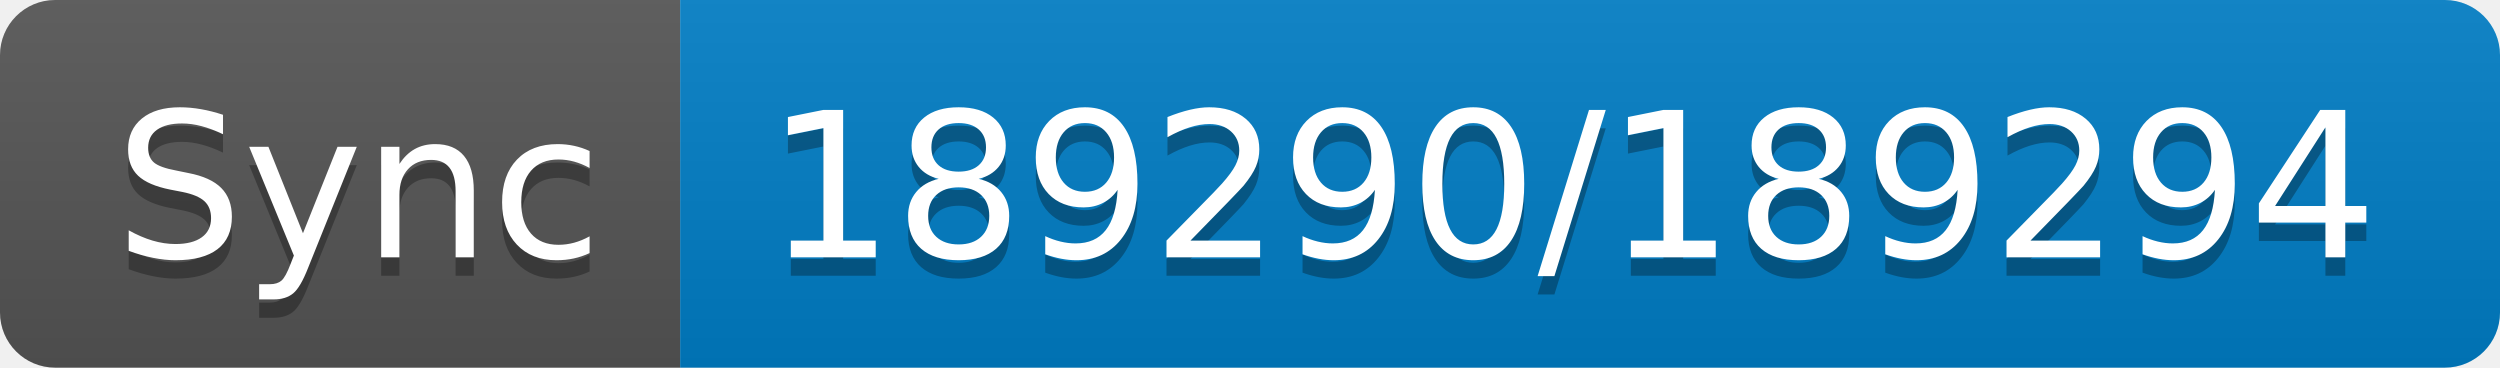
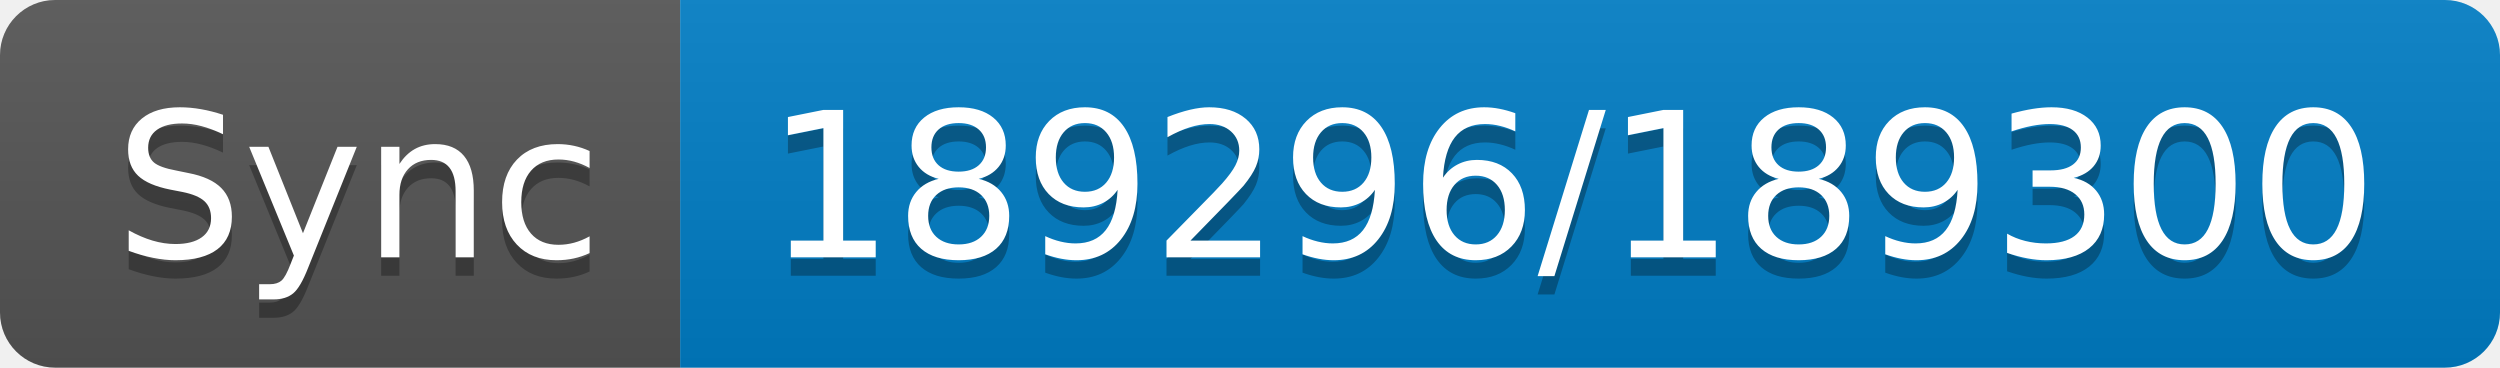
- <svg xmlns="http://www.w3.org/2000/svg" width="136" height="20" role="img" aria-label="Sync: 189290/189294">
+ <svg xmlns="http://www.w3.org/2000/svg" width="136" height="20" role="img" aria-label="Sync: 189296/189300">
  <linearGradient id="s" x2="0" y2="100%">
    <stop offset="0" stop-color="#bbb" stop-opacity=".1" />
    <stop offset="1" stop-opacity=".1" />
  </linearGradient>
  <clipPath id="r">
    <rect width="136" height="20" rx="3" fill="#fff" />
  </clipPath>
  <g clip-path="url(#r)">
    <rect width="37" height="20" fill="#555" />
    <rect x="37" width="99" height="20" fill="#007ec6" />
    <rect width="136" height="20" fill="url(#s)" />
  </g>
  <g fill="#fff" text-anchor="middle" font-family="Verdana,Geneva,DejaVu Sans,sans-serif" text-rendering="geometricPrecision" font-size="110">
    <text aria-hidden="true" x="195" y="150" fill="#010101" fill-opacity=".3" transform="scale(.1)" textLength="270">Sync</text>
    <text x="195" y="140" transform="scale(.1)" fill="#fff" textLength="270">Sync</text>
-     <text aria-hidden="true" x="855" y="150" fill="#010101" fill-opacity=".3" transform="scale(.1)" textLength="890">189290/189294</text>
-     <text x="855" y="140" transform="scale(.1)" fill="#fff" textLength="890">189290/189294</text>
+     <text aria-hidden="true" x="855" y="150" fill="#010101" fill-opacity=".3" transform="scale(.1)" textLength="890">189296/189300</text>
+     <text x="855" y="140" transform="scale(.1)" fill="#fff" textLength="890">189296/189300</text>
  </g>
</svg>
